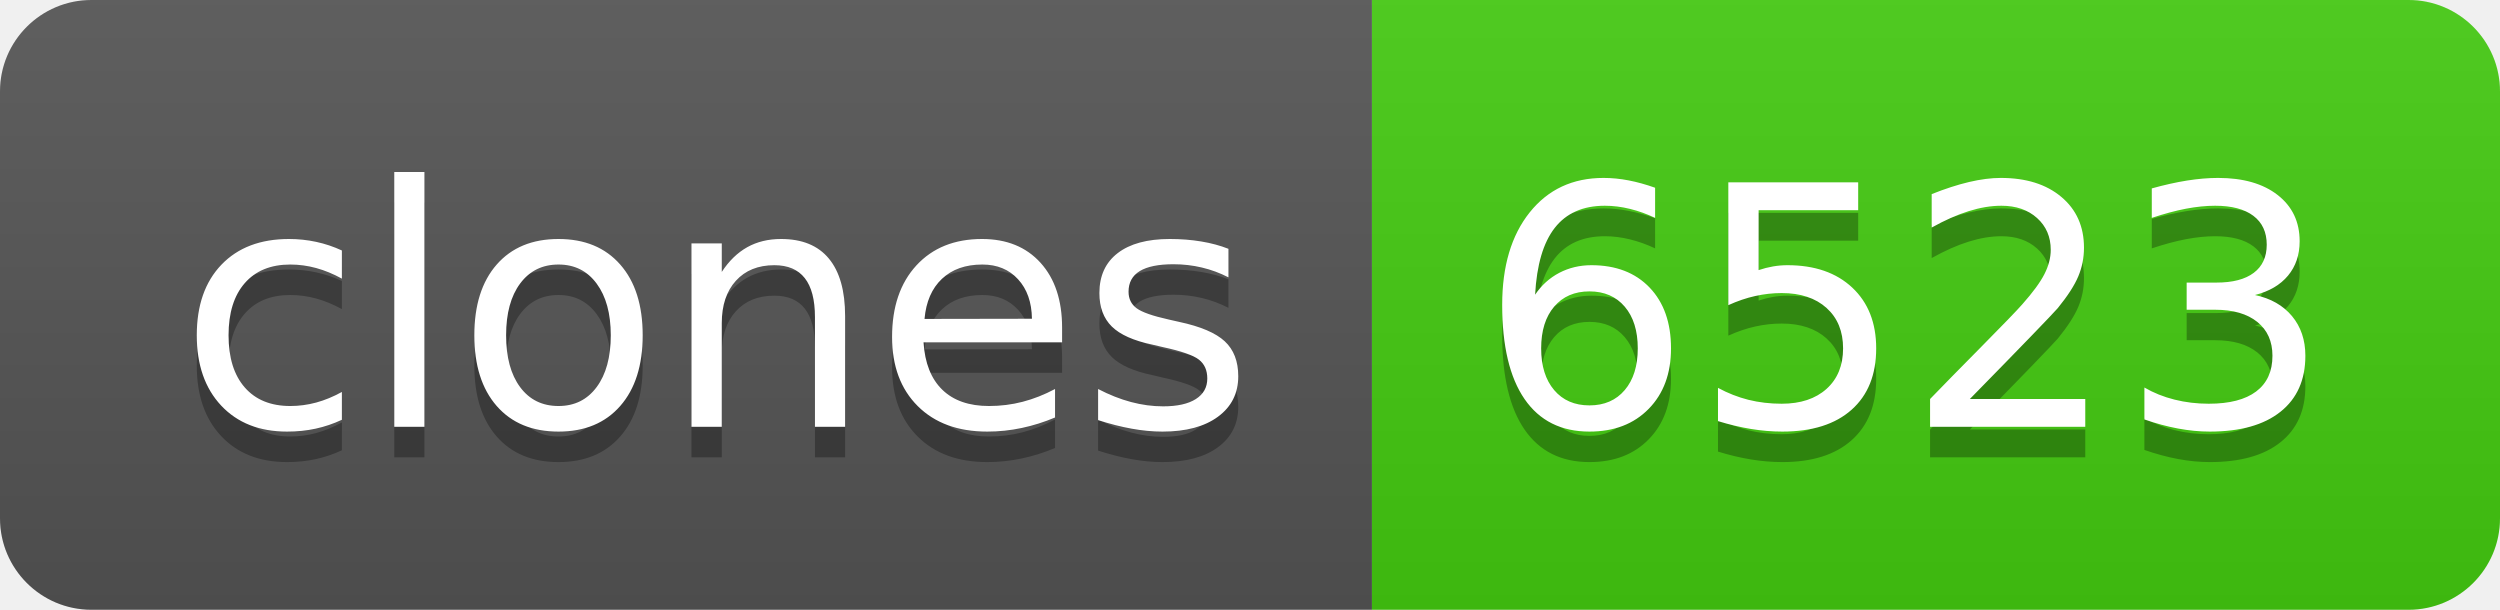
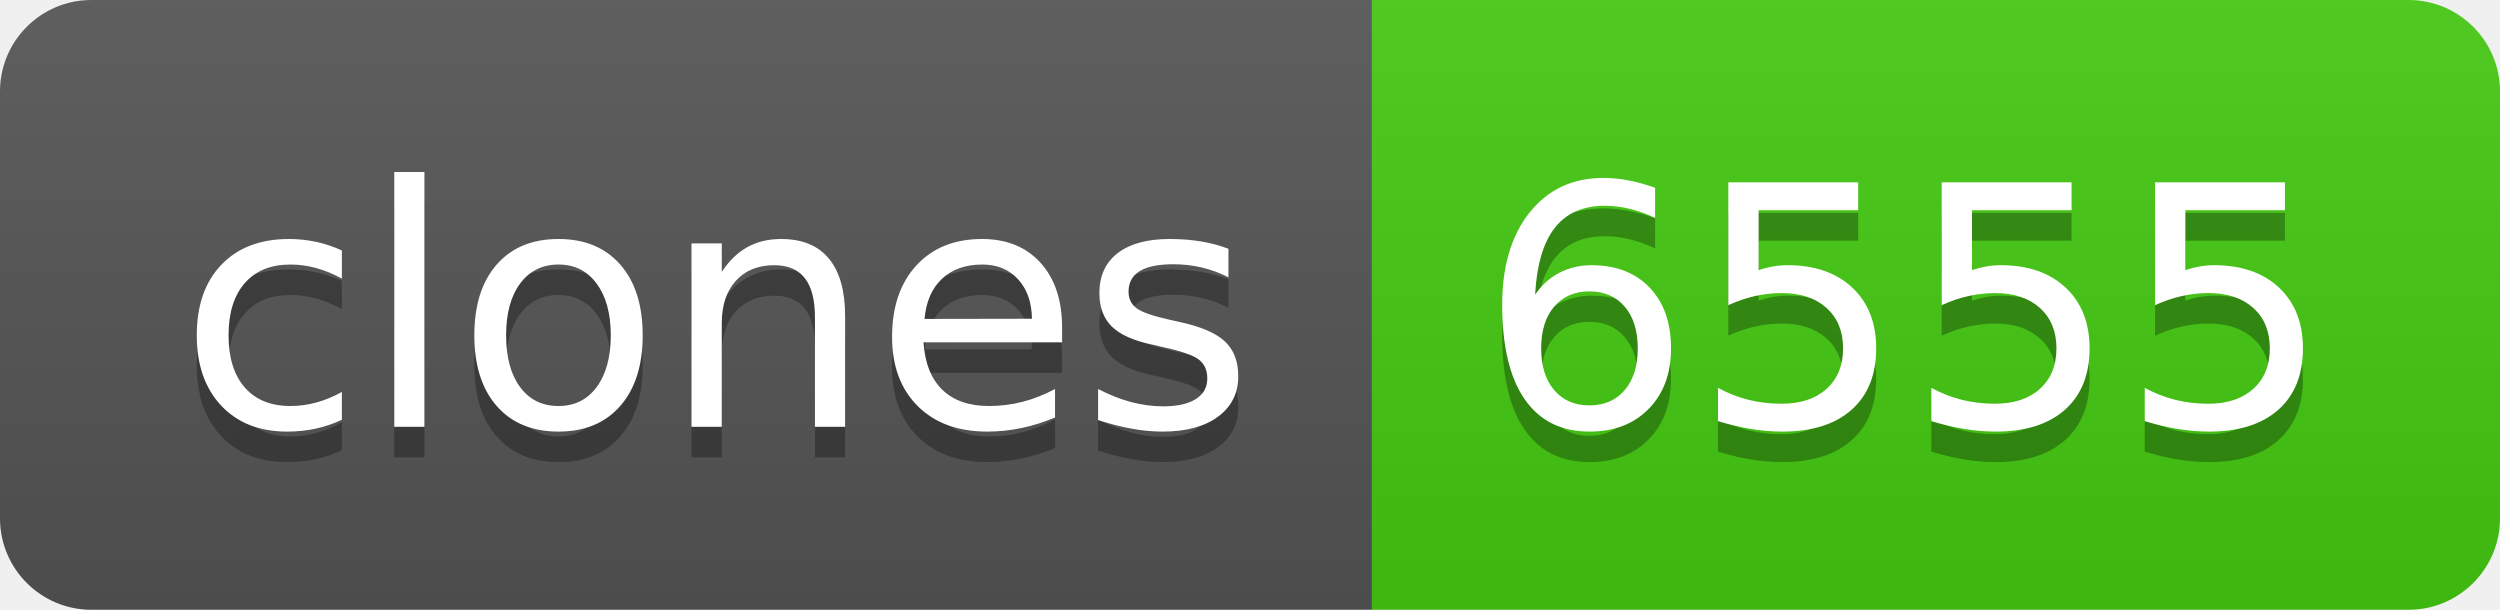
- <svg xmlns="http://www.w3.org/2000/svg" width="82" height="20" role="img" aria-label="clones: 6523">
+ <svg xmlns="http://www.w3.org/2000/svg" width="82" height="20" role="img" aria-label="clones: 6555">
  <linearGradient id="s" x2="0" y2="100%">
    <stop offset="0" stop-color="#bbb" stop-opacity=".1" />
    <stop offset="1" stop-opacity=".1" />
  </linearGradient>
  <clipPath id="r">
    <rect width="82" height="20" rx="3" fill="#fff" />
  </clipPath>
  <g clip-path="url(#r)">
    <rect width="45" height="20" fill="#555" />
    <rect x="45" width="37" height="20" fill="#4c1" />
    <rect width="82" height="20" fill="url(#s)" />
  </g>
  <g fill="#fff" text-anchor="middle" font-family="Verdana,Geneva,DejaVu Sans,sans-serif" text-rendering="geometricPrecision" font-size="110">
    <text aria-hidden="true" x="235" y="150" fill="#010101" fill-opacity=".3" transform="scale(.1)" textLength="350">clones</text>
    <text x="235" y="140" transform="scale(.1)" fill="#fff" textLength="350">clones</text>
-     <text aria-hidden="true" x="625" y="150" fill="#010101" fill-opacity=".3" transform="scale(.1)" textLength="270">6523</text>
-     <text x="625" y="140" transform="scale(.1)" fill="#fff" textLength="270">6523</text>
+     <text aria-hidden="true" x="625" y="150" fill="#010101" fill-opacity=".3" transform="scale(.1)" textLength="270">6555</text>
+     <text x="625" y="140" transform="scale(.1)" fill="#fff" textLength="270">6555</text>
  </g>
</svg>
